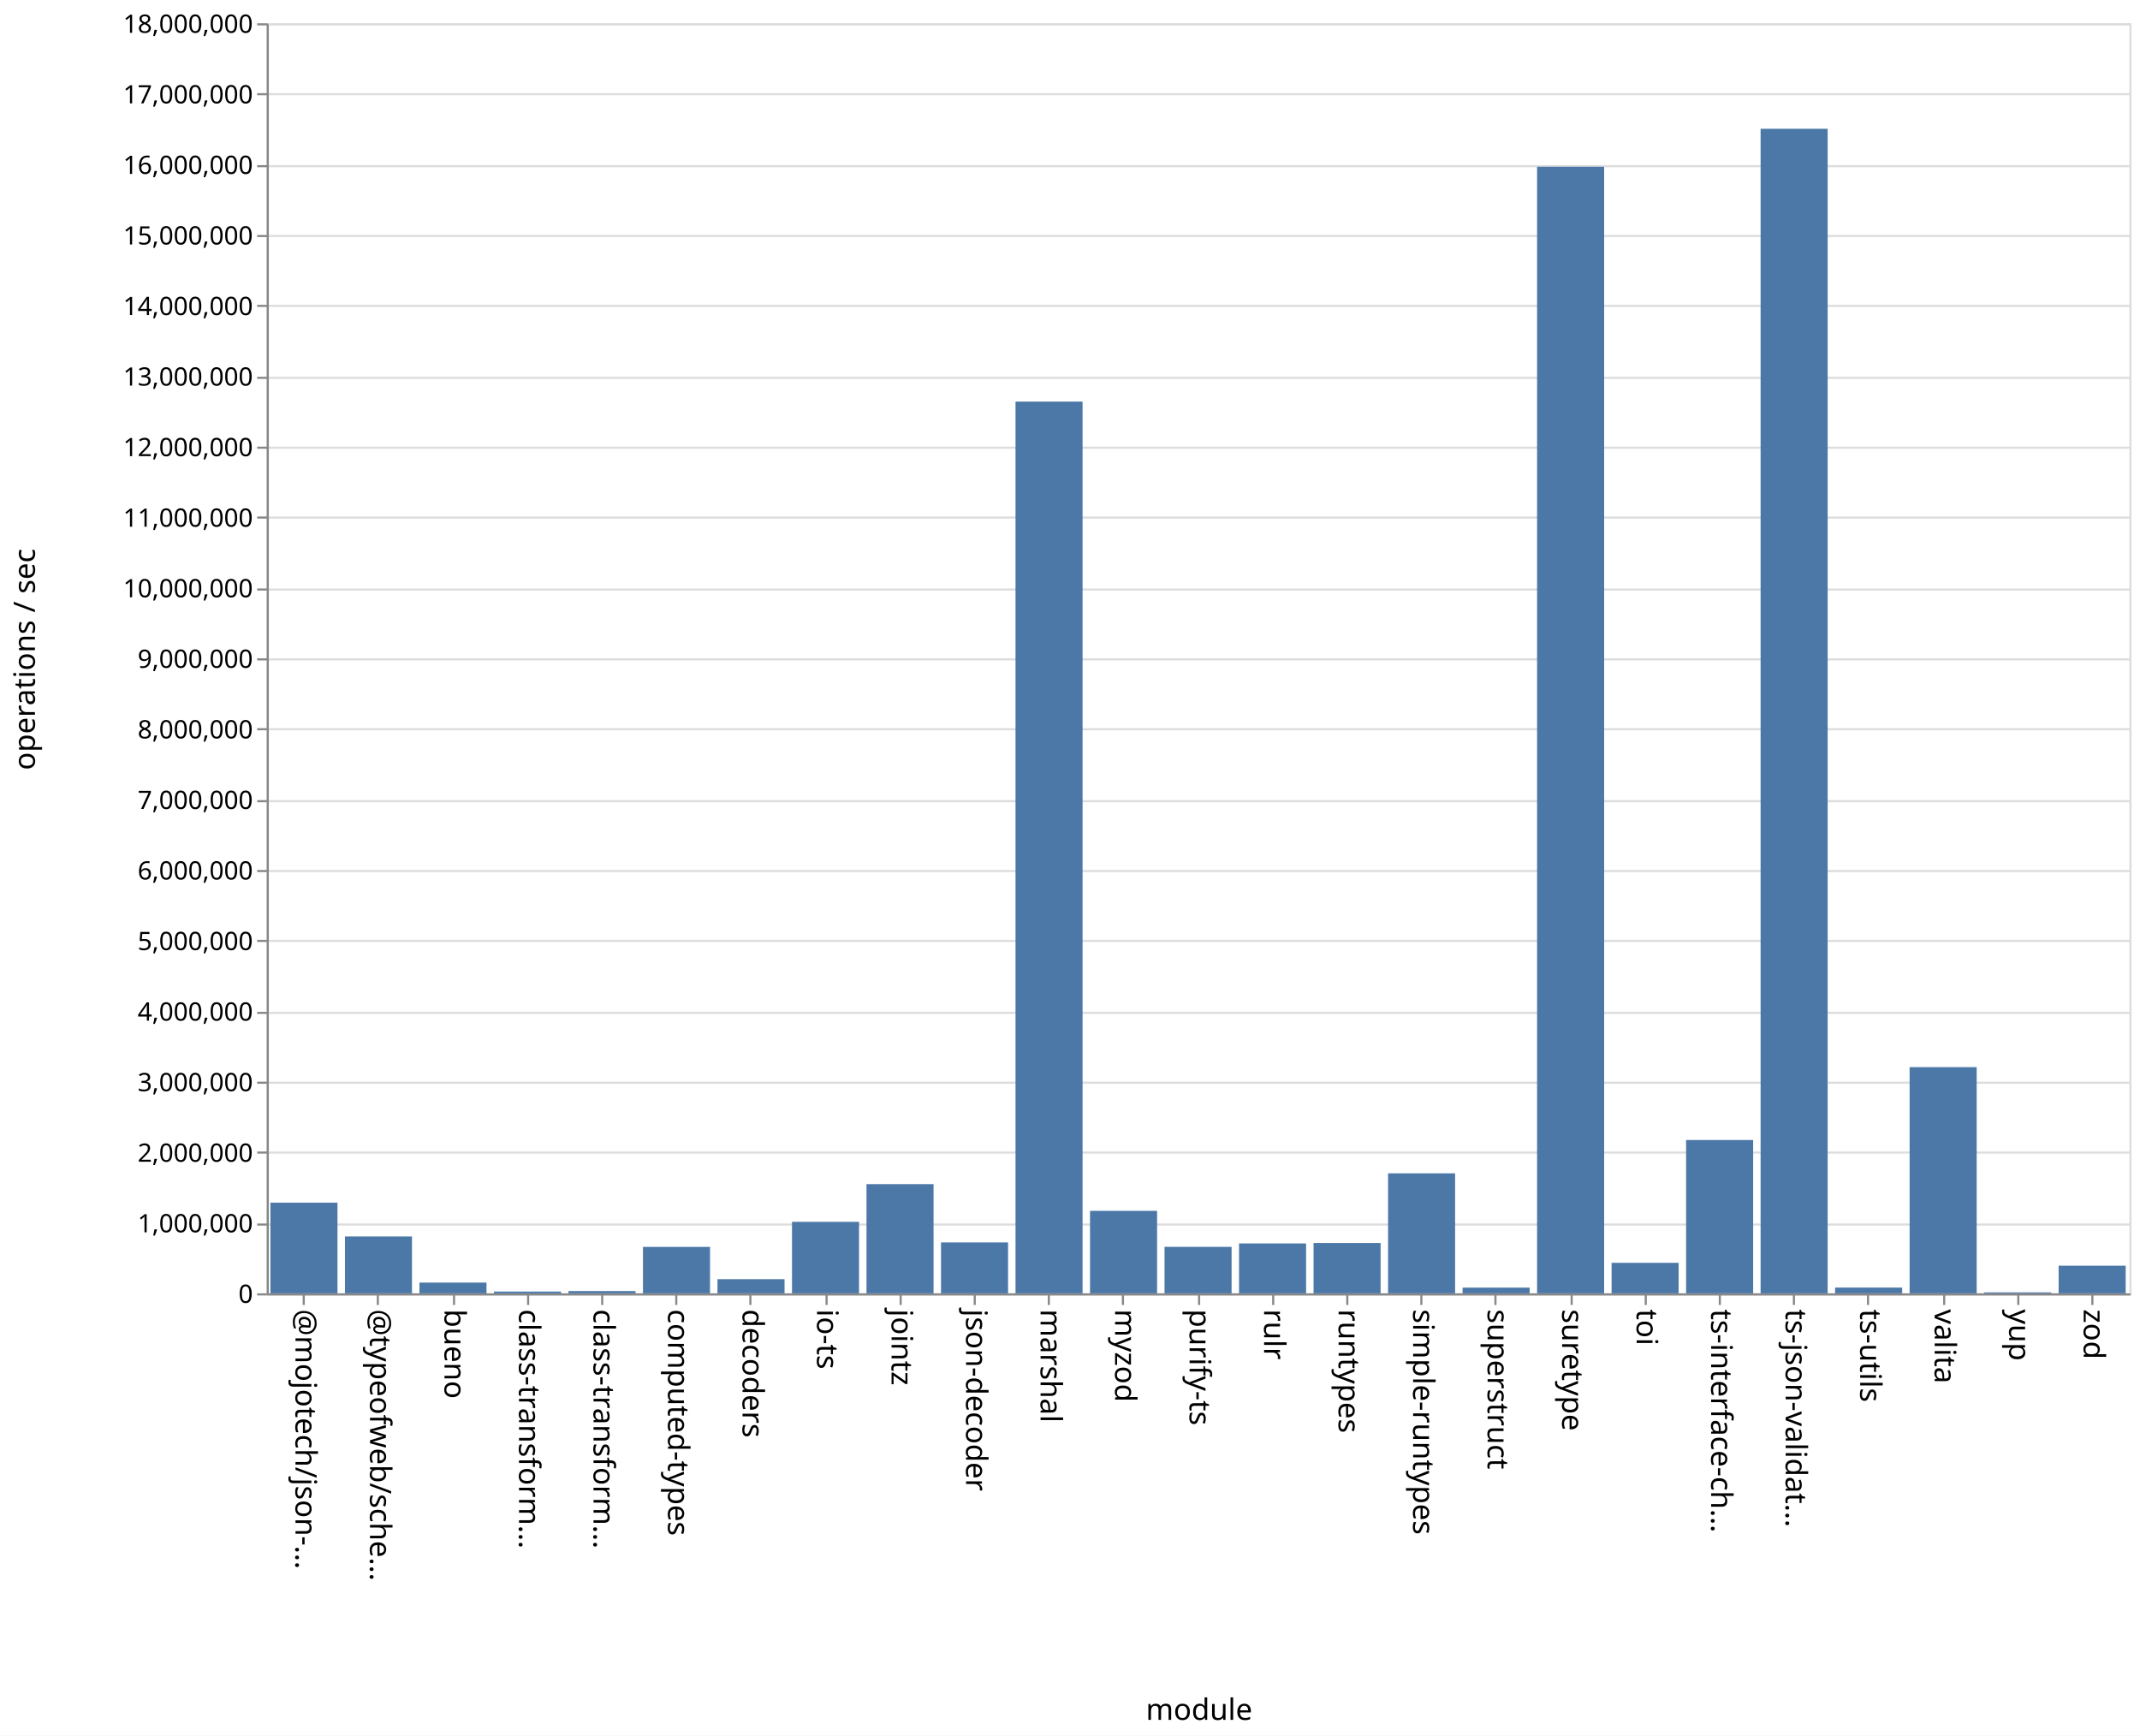
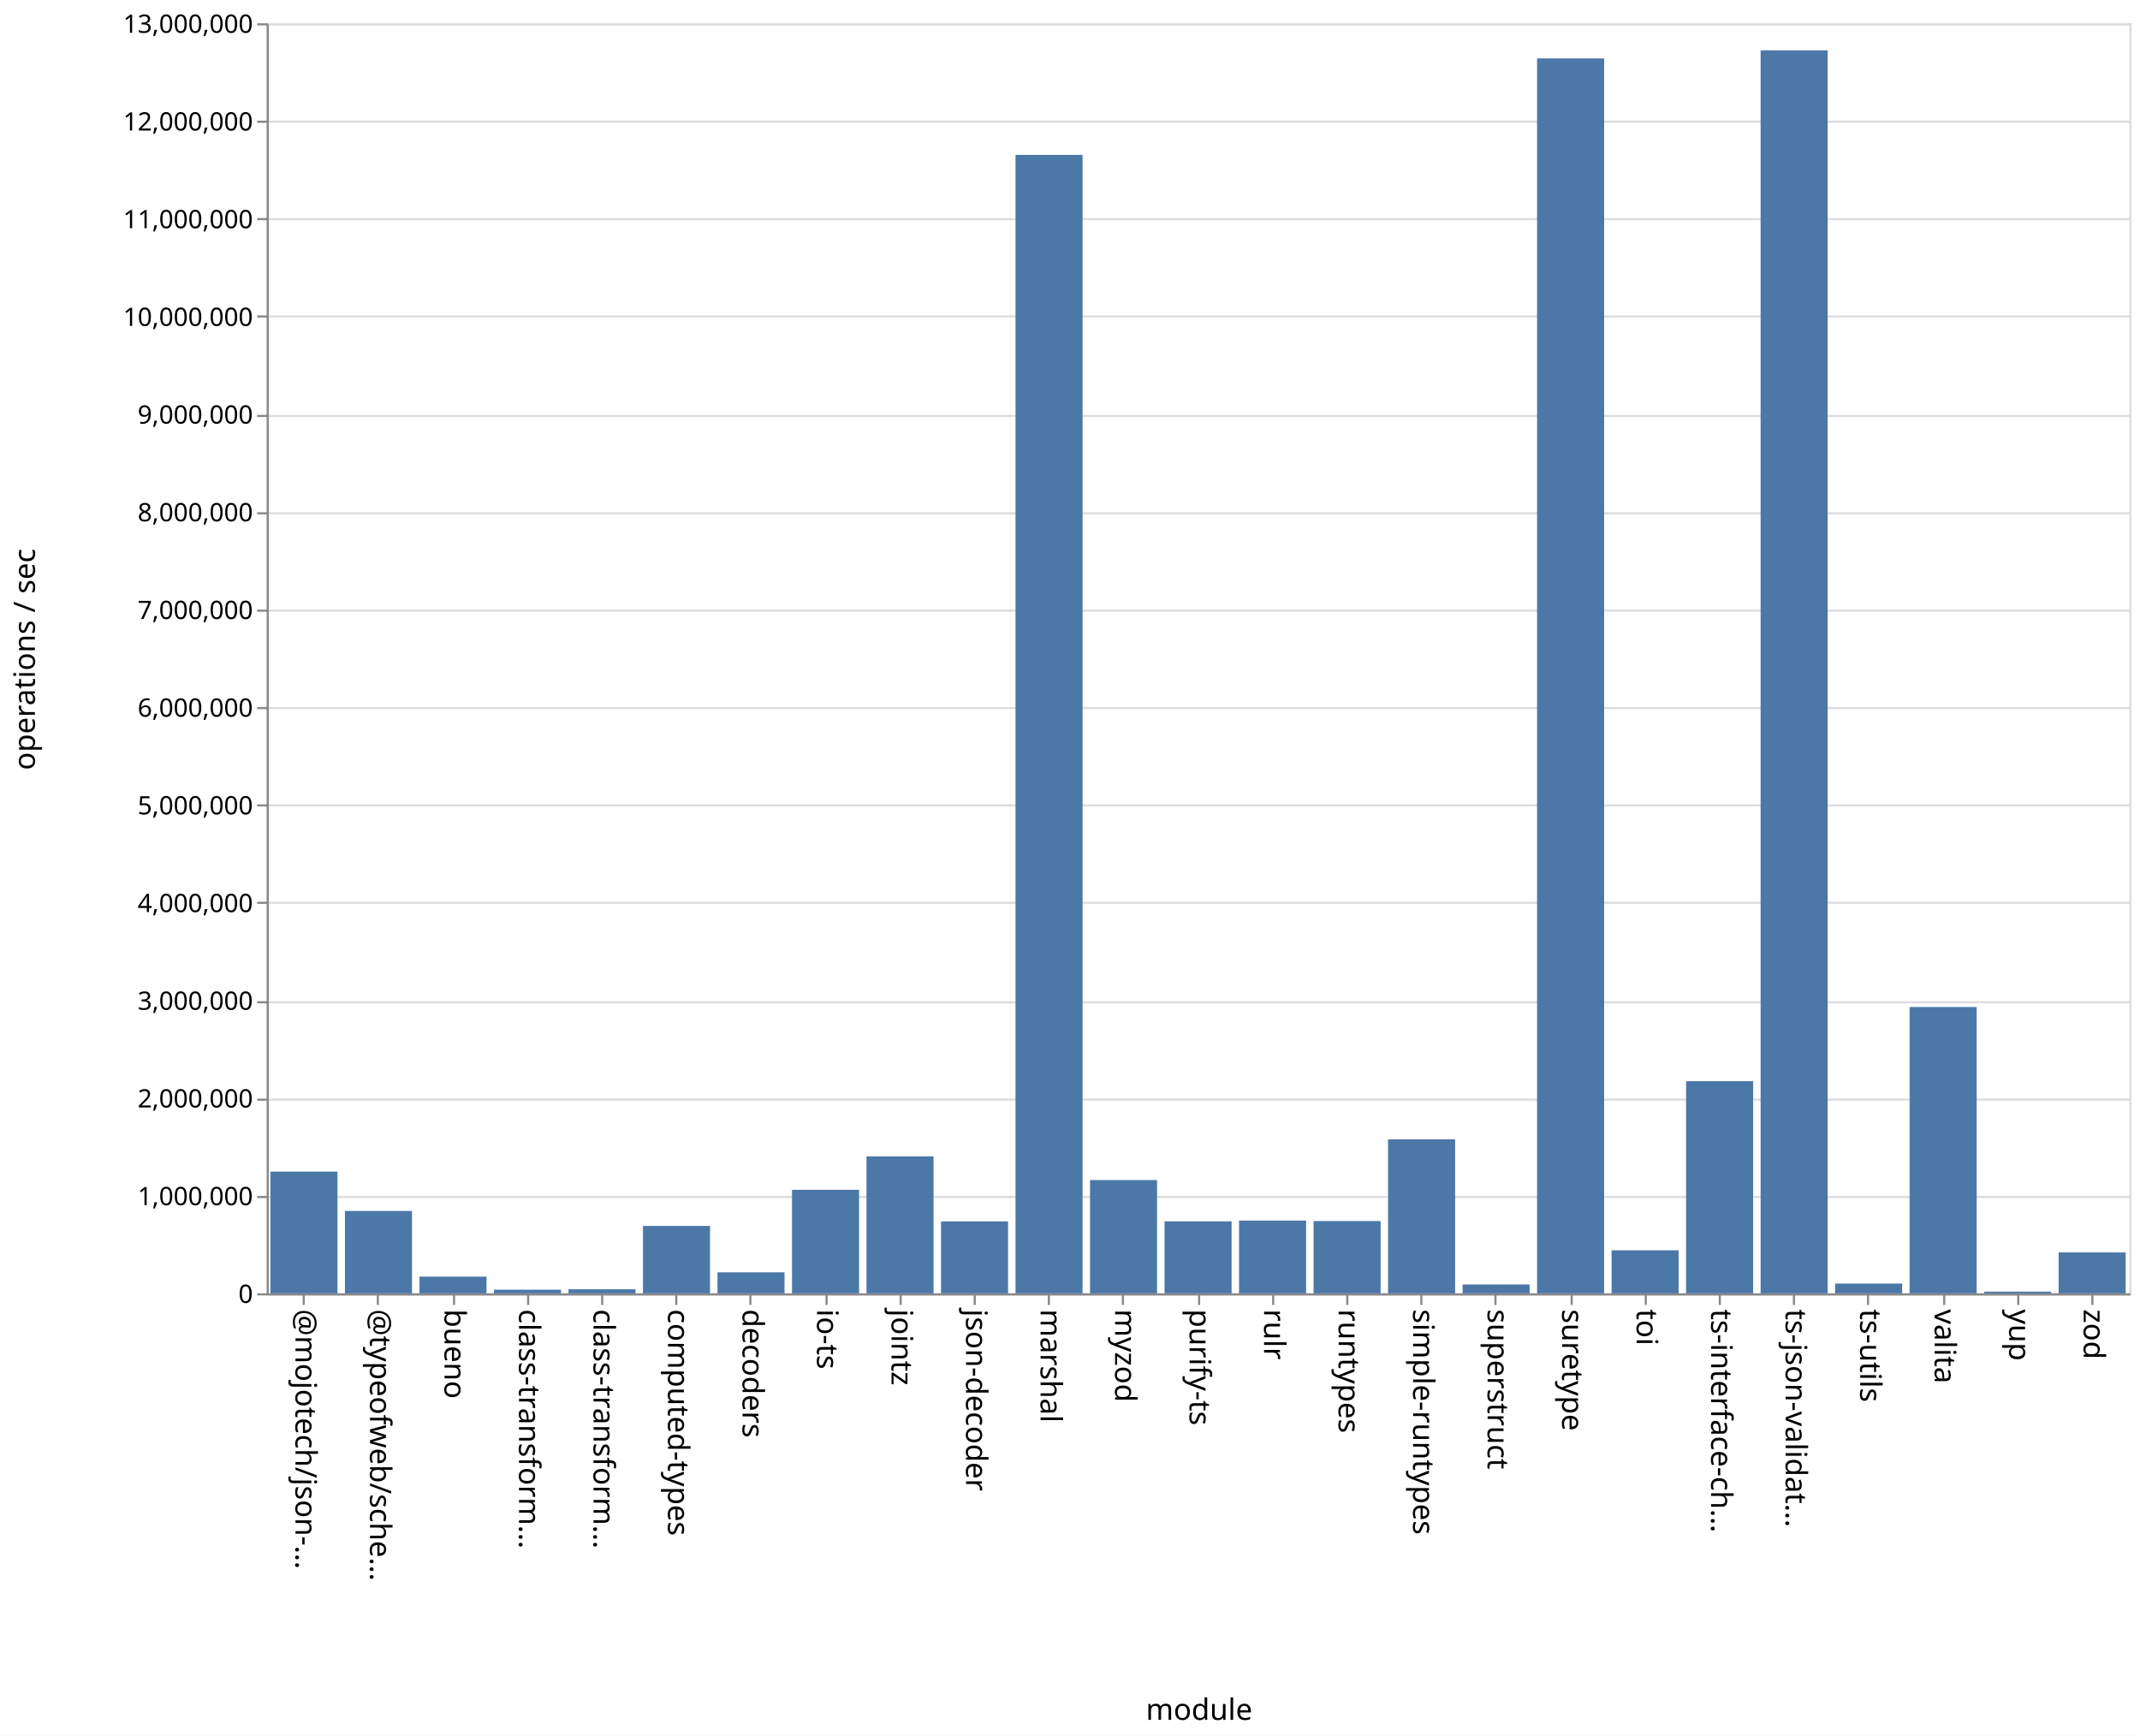
<svg xmlns="http://www.w3.org/2000/svg" class="marks" width="1011" height="820">
  <path fill="#fff" d="M0 0h1011v820H0z" />
  <g class="mark-group role-frame root" aria-roledescription="group mark container" fill="none" stroke-miterlimit="10">
    <path class="background" aria-hidden="true" d="M126.5 11.5h880v600h-880Z" stroke="#ddd" />
-     <g class="mark-group role-axis" aria-roledescription="axis" aria-label="Y-axis for a linear scale with values from 0 to 18,000,000">
+     <g class="mark-group role-axis" aria-roledescription="axis" aria-label="Y-axis for a linear scale with values from 0 to 13,000,000">
      <path class="background" aria-hidden="true" d="M126.5 11.5Z" pointer-events="none" />
      <g class="mark-rule role-axis-grid" pointer-events="none" stroke="#ddd">
-         <path d="M126.5 611.5h880M126.5 578.5h880M126.5 544.5h880M126.5 511.5h880M126.5 478.5h880M126.5 444.5h880M126.5 411.5h880M126.5 378.5h880M126.5 344.5h880M126.5 311.5h880M126.5 278.5h880M126.5 244.5h880M126.5 211.5h880M126.5 178.5h880M126.5 144.5h880M126.5 111.5h880M126.5 78.5h880M126.5 44.5h880M126.5 11.5h880" />
+         <path d="M126.5 611.5h880M126.5 565.5h880M126.5 519.5h880M126.5 473.5h880M126.5 426.5h880M126.5 380.5h880M126.5 334.5h880M126.5 288.5h880M126.5 242.5h880M126.5 196.5h880M126.5 149.5h880M126.5 103.5h880M126.5 57.5h880M126.5 11.5h880" />
      </g>
    </g>
    <g class="mark-group role-axis" aria-roledescription="axis" aria-label="X-axis titled 'module' for a discrete scale with 25 values: @mojotech/json-type-validation, @typeofweb/schema, bueno, class-transformer-validator-async, class-transformer-validator-sync, ending with zod">
      <path class="background" aria-hidden="true" d="M126.5 611.5Z" pointer-events="none" />
      <g class="mark-rule role-axis-tick" pointer-events="none" stroke="#888">
        <path d="M143.5 611.5v5M178.5 611.5v5M214.5 611.5v5M249.5 611.5v5M284.5 611.5v5M319.5 611.5v5M354.5 611.5v5M390.5 611.5v5M425.5 611.5v5M460.5 611.5v5M495.5 611.5v5M530.5 611.5v5M566.5 611.5v5M601.5 611.5v5M636.5 611.5v5M671.5 611.5v5M706.5 611.5v5M742.5 611.5v5M777.5 611.5v5M812.5 611.5v5M847.5 611.5v5M882.5 611.5v5M918.5 611.5v5M953.5 611.5v5M988.5 611.5v5" />
      </g>
      <g class="mark-text role-axis-label" pointer-events="none" font-family="sans-serif" font-size="14" fill="#000">
        <text transform="rotate(90 -239.45 379.05)">@mojotech/json-…</text>
        <text transform="rotate(90 -221.85 396.65)">@typeofweb/sche…</text>
        <text transform="rotate(90 -204.25 414.25)">bueno</text>
        <text transform="rotate(90 -186.65 431.85)">class-transform…</text>
        <text transform="rotate(90 -169.05 449.45)">class-transform…</text>
        <text transform="rotate(90 -151.45 467.05)">computed-types</text>
        <text transform="rotate(90 -133.85 484.65)">decoders</text>
        <text transform="rotate(90 -116.25 502.25)">io-ts</text>
        <text transform="rotate(90 -98.65 519.85)">jointz</text>
        <text transform="rotate(90 -81.05 537.45)">json-decoder</text>
        <text transform="rotate(90 -63.45 555.05)">marshal</text>
        <text transform="rotate(90 -45.85 572.65)">myzod</text>
        <text transform="rotate(90 -28.25 590.25)">purify-ts</text>
        <text transform="rotate(90 -10.65 607.85)">rulr</text>
        <text transform="rotate(90 6.95 625.45)">runtypes</text>
        <text transform="rotate(90 24.55 643.05)">simple-runtypes</text>
        <text transform="rotate(90 42.15 660.65)">superstruct</text>
        <text transform="rotate(90 59.75 678.25)">suretype</text>
        <text transform="rotate(90 77.35 695.85)">toi</text>
        <text transform="rotate(90 94.95 713.45)">ts-interface-ch…</text>
        <text transform="rotate(90 112.55 731.05)">ts-json-validat…</text>
        <text transform="rotate(90 130.15 748.65)">ts-utils</text>
        <text transform="rotate(90 147.75 766.25)">valita</text>
        <text transform="rotate(90 165.35 783.85)">yup</text>
        <text transform="rotate(90 182.95 801.45)">zod</text>
      </g>
      <path stroke="#888" d="M126.5 611.5h880" class="mark-rule role-axis-domain" pointer-events="none" />
      <text text-anchor="middle" transform="translate(566.5 812.5)" font-family="sans-serif" font-size="14" fill="#000" class="mark-text role-axis-title" pointer-events="none">module</text>
    </g>
-     <g class="mark-group role-axis" aria-roledescription="axis" aria-label="Y-axis titled 'operations / sec' for a linear scale with values from 0 to 18,000,000">
+     <g class="mark-group role-axis" aria-roledescription="axis" aria-label="Y-axis titled 'operations / sec' for a linear scale with values from 0 to 13,000,000">
      <path class="background" aria-hidden="true" d="M126.5 11.5Z" pointer-events="none" />
      <g class="mark-rule role-axis-tick" pointer-events="none" stroke="#888">
-         <path d="M126.5 611.5h-5M126.5 578.5h-5M126.5 544.5h-5M126.5 511.5h-5M126.5 478.5h-5M126.5 444.5h-5M126.5 411.5h-5M126.5 378.5h-5M126.5 344.5h-5M126.5 311.5h-5M126.5 278.5h-5M126.5 244.5h-5M126.5 211.5h-5M126.5 178.5h-5M126.5 144.5h-5M126.5 111.5h-5M126.5 78.5h-5M126.5 44.5h-5M126.5 11.5h-5" />
+         <path d="M126.5 611.5h-5M126.5 565.5h-5M126.5 519.5h-5M126.5 473.5h-5M126.5 426.5h-5M126.5 380.5h-5M126.5 334.5h-5M126.5 288.5h-5M126.5 242.5h-5M126.5 196.5h-5M126.5 149.5h-5M126.5 103.5h-5M126.5 57.5h-5M126.5 11.5h-5" />
      </g>
      <g class="mark-text role-axis-label" pointer-events="none" text-anchor="end" font-family="sans-serif" font-size="12" fill="#000">
        <text transform="translate(119.5 615.5)">0</text>
-         <text transform="translate(119.5 582.167)">1,000,000</text>
-         <text transform="translate(119.5 548.833)">2,000,000</text>
-         <text transform="translate(119.5 515.5)">3,000,000</text>
-         <text transform="translate(119.5 482.167)">4,000,000</text>
-         <text transform="translate(119.5 448.833)">5,000,000</text>
-         <text transform="translate(119.5 415.5)">6,000,000</text>
-         <text transform="translate(119.5 382.167)">7,000,000</text>
-         <text transform="translate(119.5 348.833)">8,000,000</text>
-         <text transform="translate(119.5 315.5)">9,000,000</text>
-         <text transform="translate(119.5 282.167)">10,000,000</text>
-         <text transform="translate(119.5 248.833)">11,000,000</text>
-         <text transform="translate(119.5 215.5)">12,000,000</text>
-         <text transform="translate(119.5 182.167)">13,000,000</text>
-         <text transform="translate(119.5 148.833)">14,000,000</text>
-         <text transform="translate(119.5 115.5)">15,000,000</text>
-         <text transform="translate(119.5 82.167)">16,000,000</text>
-         <text transform="translate(119.5 48.833)">17,000,000</text>
-         <text transform="translate(119.5 15.5)">18,000,000</text>
+         <text transform="translate(119.5 569.346)">1,000,000</text>
+         <text transform="translate(119.5 523.192)">2,000,000</text>
+         <text transform="translate(119.5 477.038)">3,000,000</text>
+         <text transform="translate(119.5 430.885)">4,000,000</text>
+         <text transform="translate(119.5 384.73)">5,000,000</text>
+         <text transform="translate(119.5 338.577)">6,000,000</text>
+         <text transform="translate(119.5 292.423)">7,000,000</text>
+         <text transform="translate(119.5 246.27)">8,000,000</text>
+         <text transform="translate(119.5 200.115)">9,000,000</text>
+         <text transform="translate(119.5 153.962)">10,000,000</text>
+         <text transform="translate(119.5 107.808)">11,000,000</text>
+         <text transform="translate(119.5 61.654)">12,000,000</text>
+         <text transform="translate(119.5 15.5)">13,000,000</text>
      </g>
      <path stroke="#888" d="M126.5 611.5v-600" class="mark-rule role-axis-domain" pointer-events="none" />
      <text text-anchor="middle" transform="rotate(-90 164 147.5)" font-family="sans-serif" font-size="14" fill="#000" class="mark-text role-axis-title" pointer-events="none">operations / sec</text>
    </g>
    <g class="mark-rect role-mark marks" aria-roledescription="rect mark container" fill="#4c78a8">
-       <path d="M198.16 605.917h31.68V611h-31.68ZM233.36 610.16h31.68v.84h-31.68ZM268.56 609.92h31.68V611h-31.68ZM303.76 589.058h31.68V611h-31.68ZM338.96 604.306h31.68V611h-31.68ZM374.16 577.213h31.68V611h-31.68ZM409.36 559.41h31.68V611h-31.68ZM444.56 586.944h31.68V611h-31.68ZM479.76 189.723h31.68V611h-31.68ZM127.76 568.158h31.68V611h-31.68ZM514.96 572.034h31.68V611h-31.68ZM550.16 589.035h31.68V611h-31.68ZM585.36 587.427h31.68V611h-31.68ZM620.56 587.218h31.68V611h-31.68ZM655.76 554.31h31.68V611h-31.68ZM690.96 608.304h31.68V611h-31.68ZM726.16 78.763h31.68V611h-31.68ZM761.36 596.582h31.68V611h-31.68ZM796.56 538.566h31.68V611h-31.68ZM831.76 60.841h31.68V611h-31.68ZM866.96 608.28h31.68V611h-31.68ZM162.96 584.124h31.68V611h-31.68ZM902.16 504.137h31.68V611h-31.68ZM937.36 610.547h31.68V611h-31.68ZM972.56 597.945h31.68V611h-31.68Z" />
+       <path d="M198.16 603.101h31.68V611h-31.68ZM233.36 609.263h31.68V611h-31.68ZM268.56 609.082h31.68V611h-31.68ZM303.76 579.153h31.68V611h-31.68ZM338.96 601.072h31.68V611h-31.68ZM374.16 562.08h31.68V611h-31.68ZM409.36 546.288h31.68V611h-31.68ZM444.56 577.015h31.68V611h-31.68ZM479.76 73.165h31.68V611h-31.68ZM127.76 553.48h31.68V611h-31.68ZM514.96 557.484h31.68V611h-31.68ZM550.16 576.986h31.68V611h-31.68ZM585.36 576.625h31.68V611h-31.68ZM620.56 576.842h31.68V611h-31.68ZM655.76 538.264h31.68V611h-31.68ZM690.96 606.799h31.68V611h-31.68ZM726.16 27.59h31.68V611h-31.68ZM761.36 590.658h31.68V611h-31.68ZM796.56 510.772h31.68V611h-31.68ZM831.76 23.775h31.68V611h-31.68ZM866.96 606.37h31.68V611h-31.68ZM162.96 572.092h31.68V611h-31.68ZM902.16 475.733h31.68V611h-31.68ZM937.36 610.2h31.68v.8h-31.68ZM972.56 591.666h31.68V611h-31.68Z" />
    </g>
  </g>
</svg>
